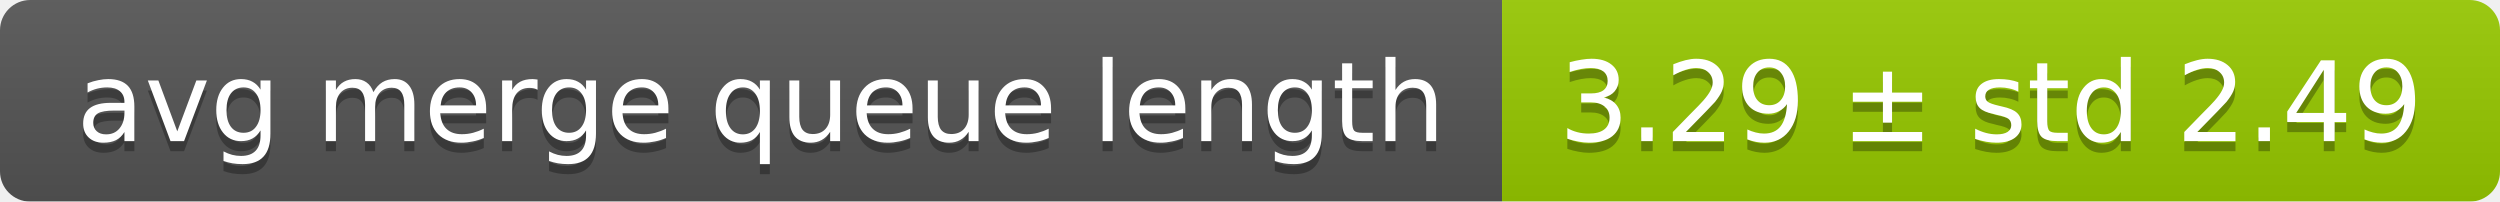
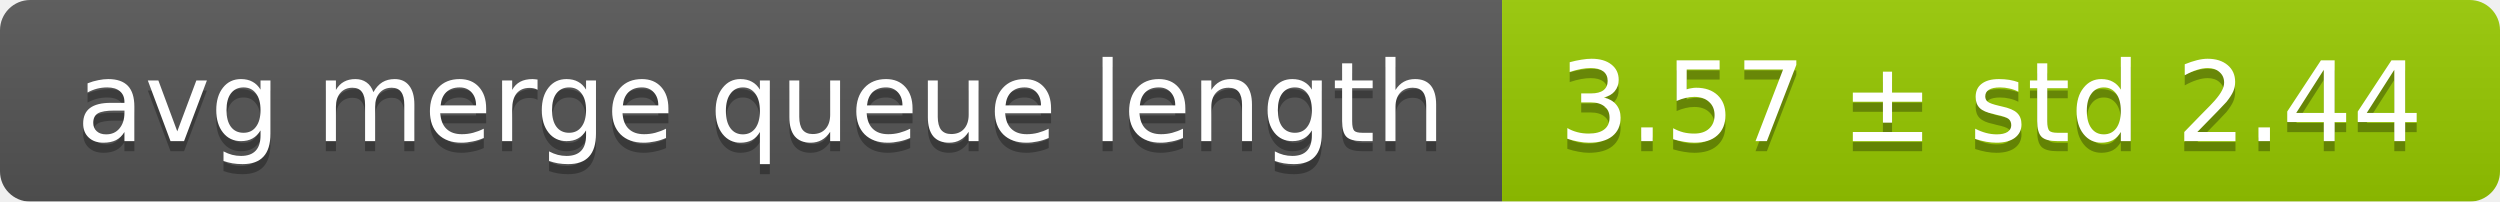
<svg xmlns="http://www.w3.org/2000/svg" width="248" height="20">
  <linearGradient id="smooth" x2="0" y2="100%">
    <stop offset="0" stop-color="#bbb" stop-opacity=".1" />
    <stop offset="1" stop-opacity=".1" />
  </linearGradient>
  <mask id="round">
    <rect width="248" height="20" rx="3" fill="#fff" />
  </mask>
  <g mask="url(#round)">
    <rect width="149" height="20" fill="#555" />
    <rect x="149" width="99" height="20" fill="#97ca00" />
    <rect width="248" height="20" fill="url(#smooth)" />
  </g>
  <g fill="#fff" text-anchor="middle" font-family="DejaVu Sans,Verdana,Geneva,sans-serif" font-size="11">
    <text x="75.5" y="15" fill="#010101" fill-opacity=".3">avg merge queue length</text>
    <text x="75.5" y="14">avg merge queue length</text>
-     <text x="197.5" y="15" fill="#010101" fill-opacity=".3">3.29 ± std 2.49</text>
-     <text x="197.5" y="14">3.29 ± std 2.49</text>
+     <text x="197.5" y="15" fill="#010101" fill-opacity=".3">3.57 ± std 2.44</text>
+     <text x="197.5" y="14">3.57 ± std 2.44</text>
  </g>
</svg>
